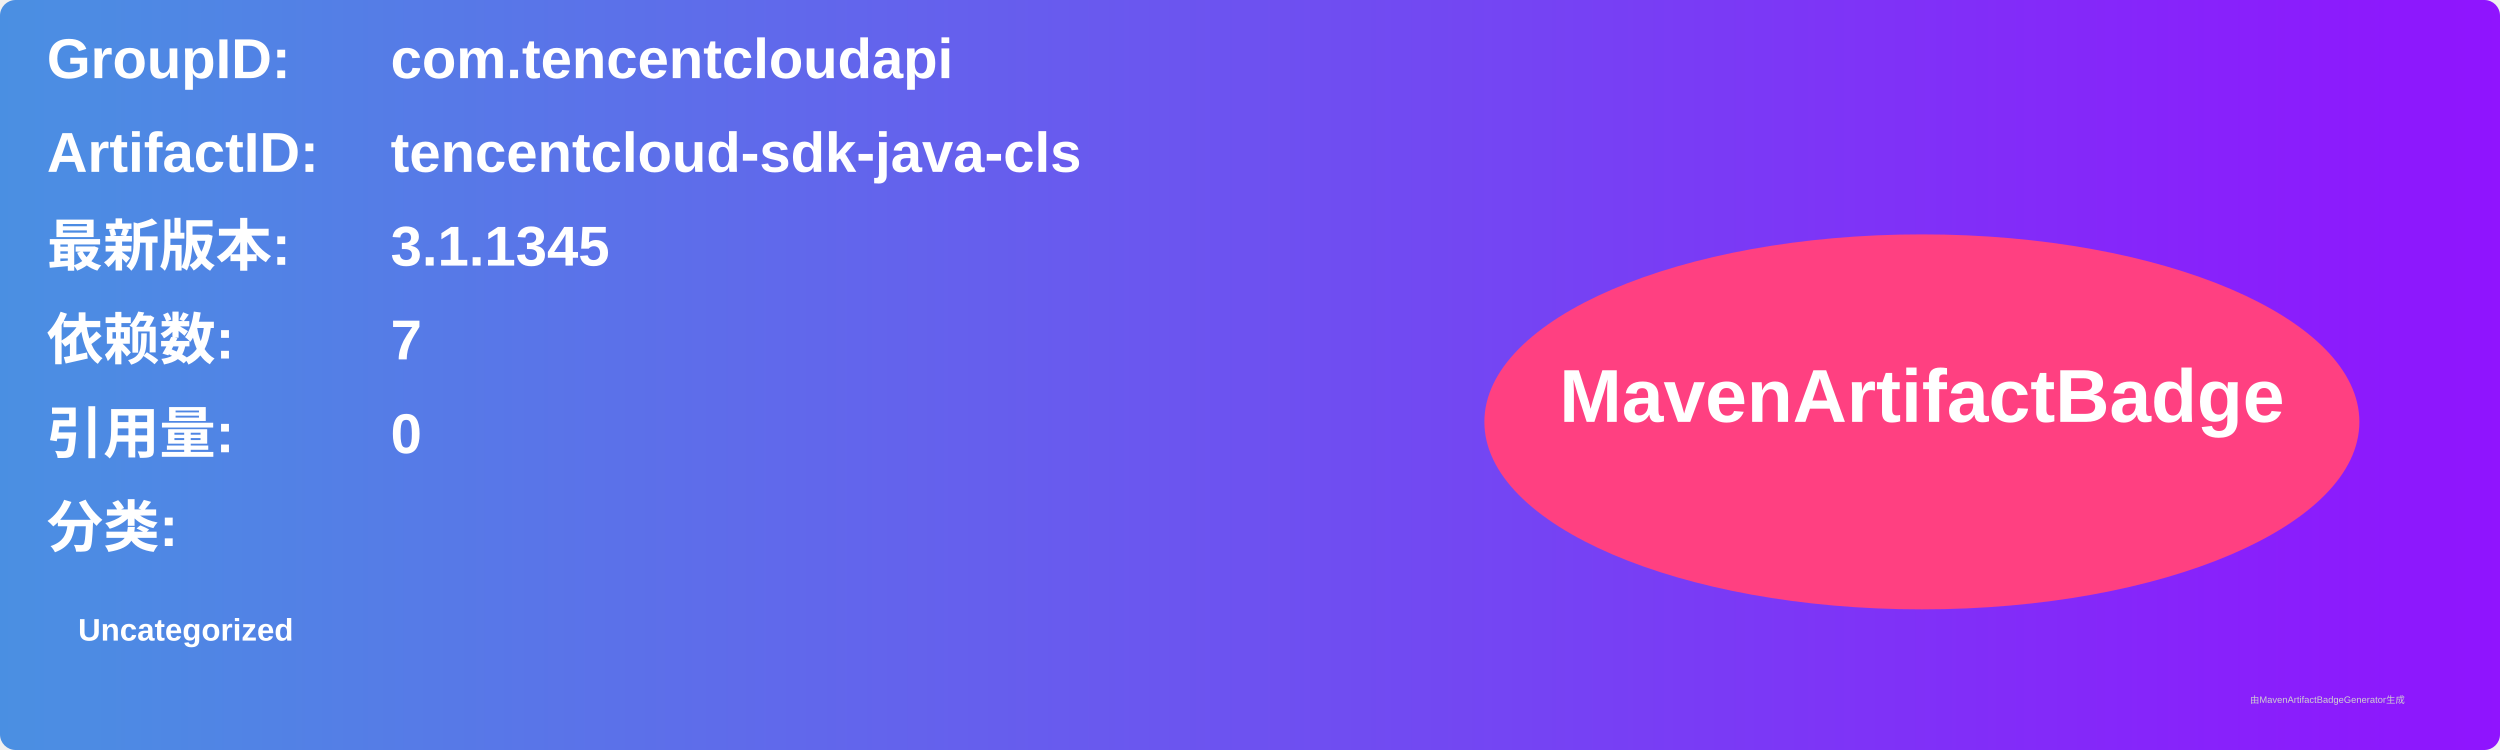
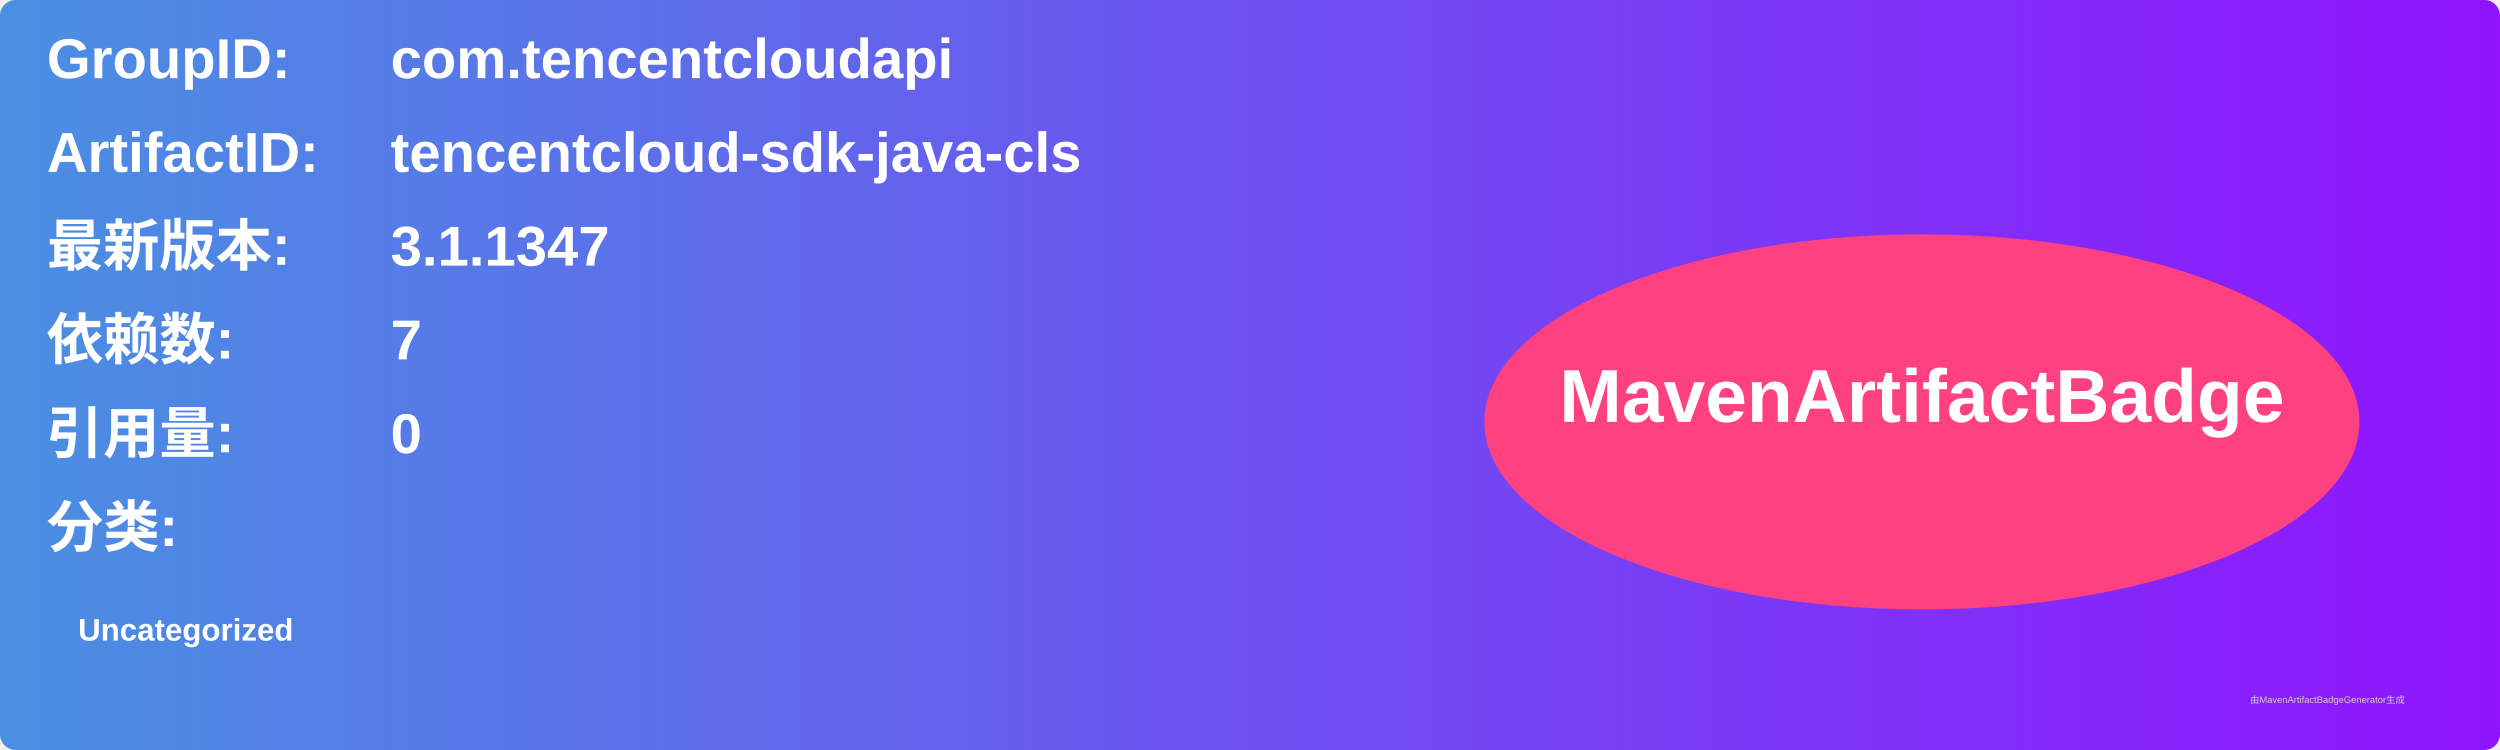
<svg xmlns="http://www.w3.org/2000/svg" width="800" height="240" viewBox="0 0 800 240">
  <linearGradient id="grad" x1="0%" y1="0%" x2="100%" y2="0%">
    <stop offset="0%" stop-color="#4a90e2" />
    <stop offset="100%" stop-color="#9013fe" />
  </linearGradient>
  <rect width="100%" height="100%" rx="5" ry="5" fill="url(#grad)" />
  <g transform="translate(15, 15)">
    <text x="0" y="10" font-family="Arial" font-size="18" fill="white" font-weight="bold" width="260">GroupID:</text>
    <text x="110" y="10" font-family="Arial" font-size="18" fill="white" font-weight="bold" width="460">com.tencentcloudapi</text>
    <text x="0" y="40" font-family="Arial" font-size="18" fill="white" font-weight="bold" width="260">ArtifactID:</text>
    <text x="110" y="40" font-family="Arial" font-size="18" fill="white" font-weight="bold" width="460">tencentcloud-sdk-java-cls</text>
    <text x="0" y="70" font-family="Arial" font-size="18" fill="white" font-weight="bold">最新版本:</text>
    <text x="110" y="70" font-family="Arial" font-size="18" fill="white" font-weight="bold">
-       <tspan font-weight="bold">3.1.1345</tspan>
+       <tspan font-weight="bold">3.1.1347</tspan>
    </text>
    <text x="0" y="100" font-family="Arial" font-size="18" fill="white" font-weight="bold">依赖数: </text>
    <text x="110" y="100" font-family="Arial" font-size="18" fill="white">
      <tspan font-weight="bold">7</tspan>
    </text>
    <text x="0" y="130" font-family="Arial" font-size="18" fill="white" font-weight="bold">引用量: </text>
    <text x="110" y="130" font-family="Arial" font-size="18" fill="white">
      <tspan font-weight="bold">0</tspan>
    </text>
    <text x="0" y="160" font-family="Arial" font-size="18" fill="white" font-weight="bold">分类:</text>
    <text x="10" y="190" font-family="Arial" font-size="10" fill="white">
      <tspan font-weight="bold">Uncategorized</tspan>
    </text>
    <ellipse cx="600" cy="120" rx="140" ry="60" fill="#ff4081" />
    <text x="600" y="120" text-anchor="middle" font-family="Arial" font-size="24" fill="white" font-weight="bold">MavenArtifactBadge</text>
  </g>
  <text x="720" y="225" font-family="Arial" font-size="3" fill="#d0d0d0">由MavenArtifactBadgeGenerator生成</text>
</svg>
